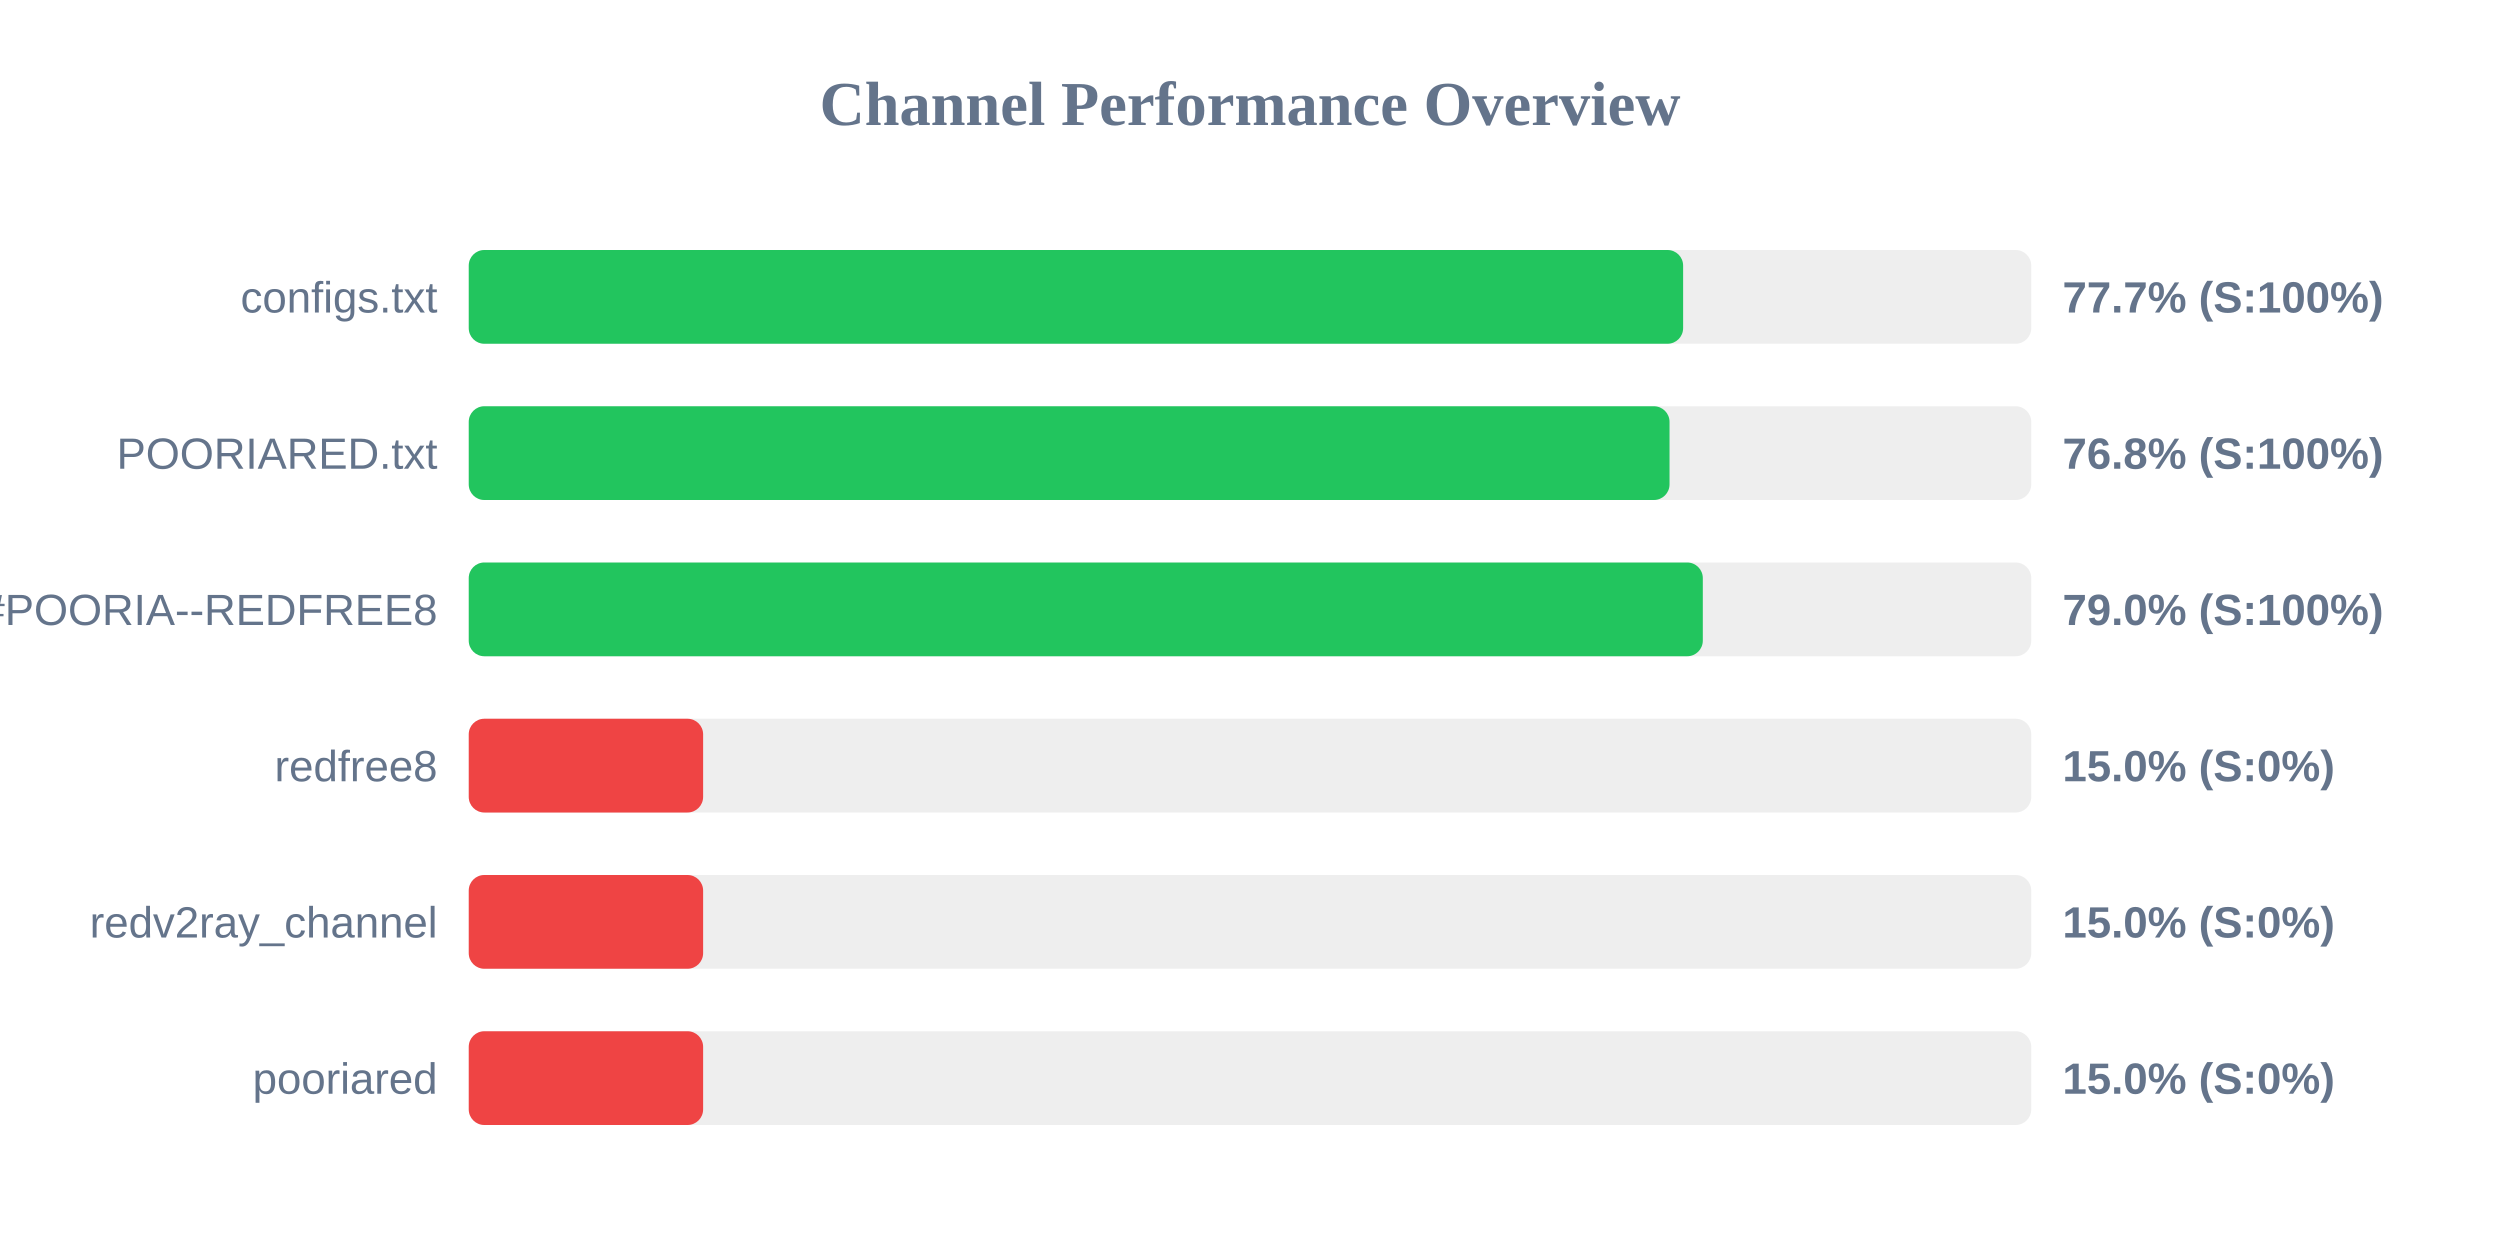
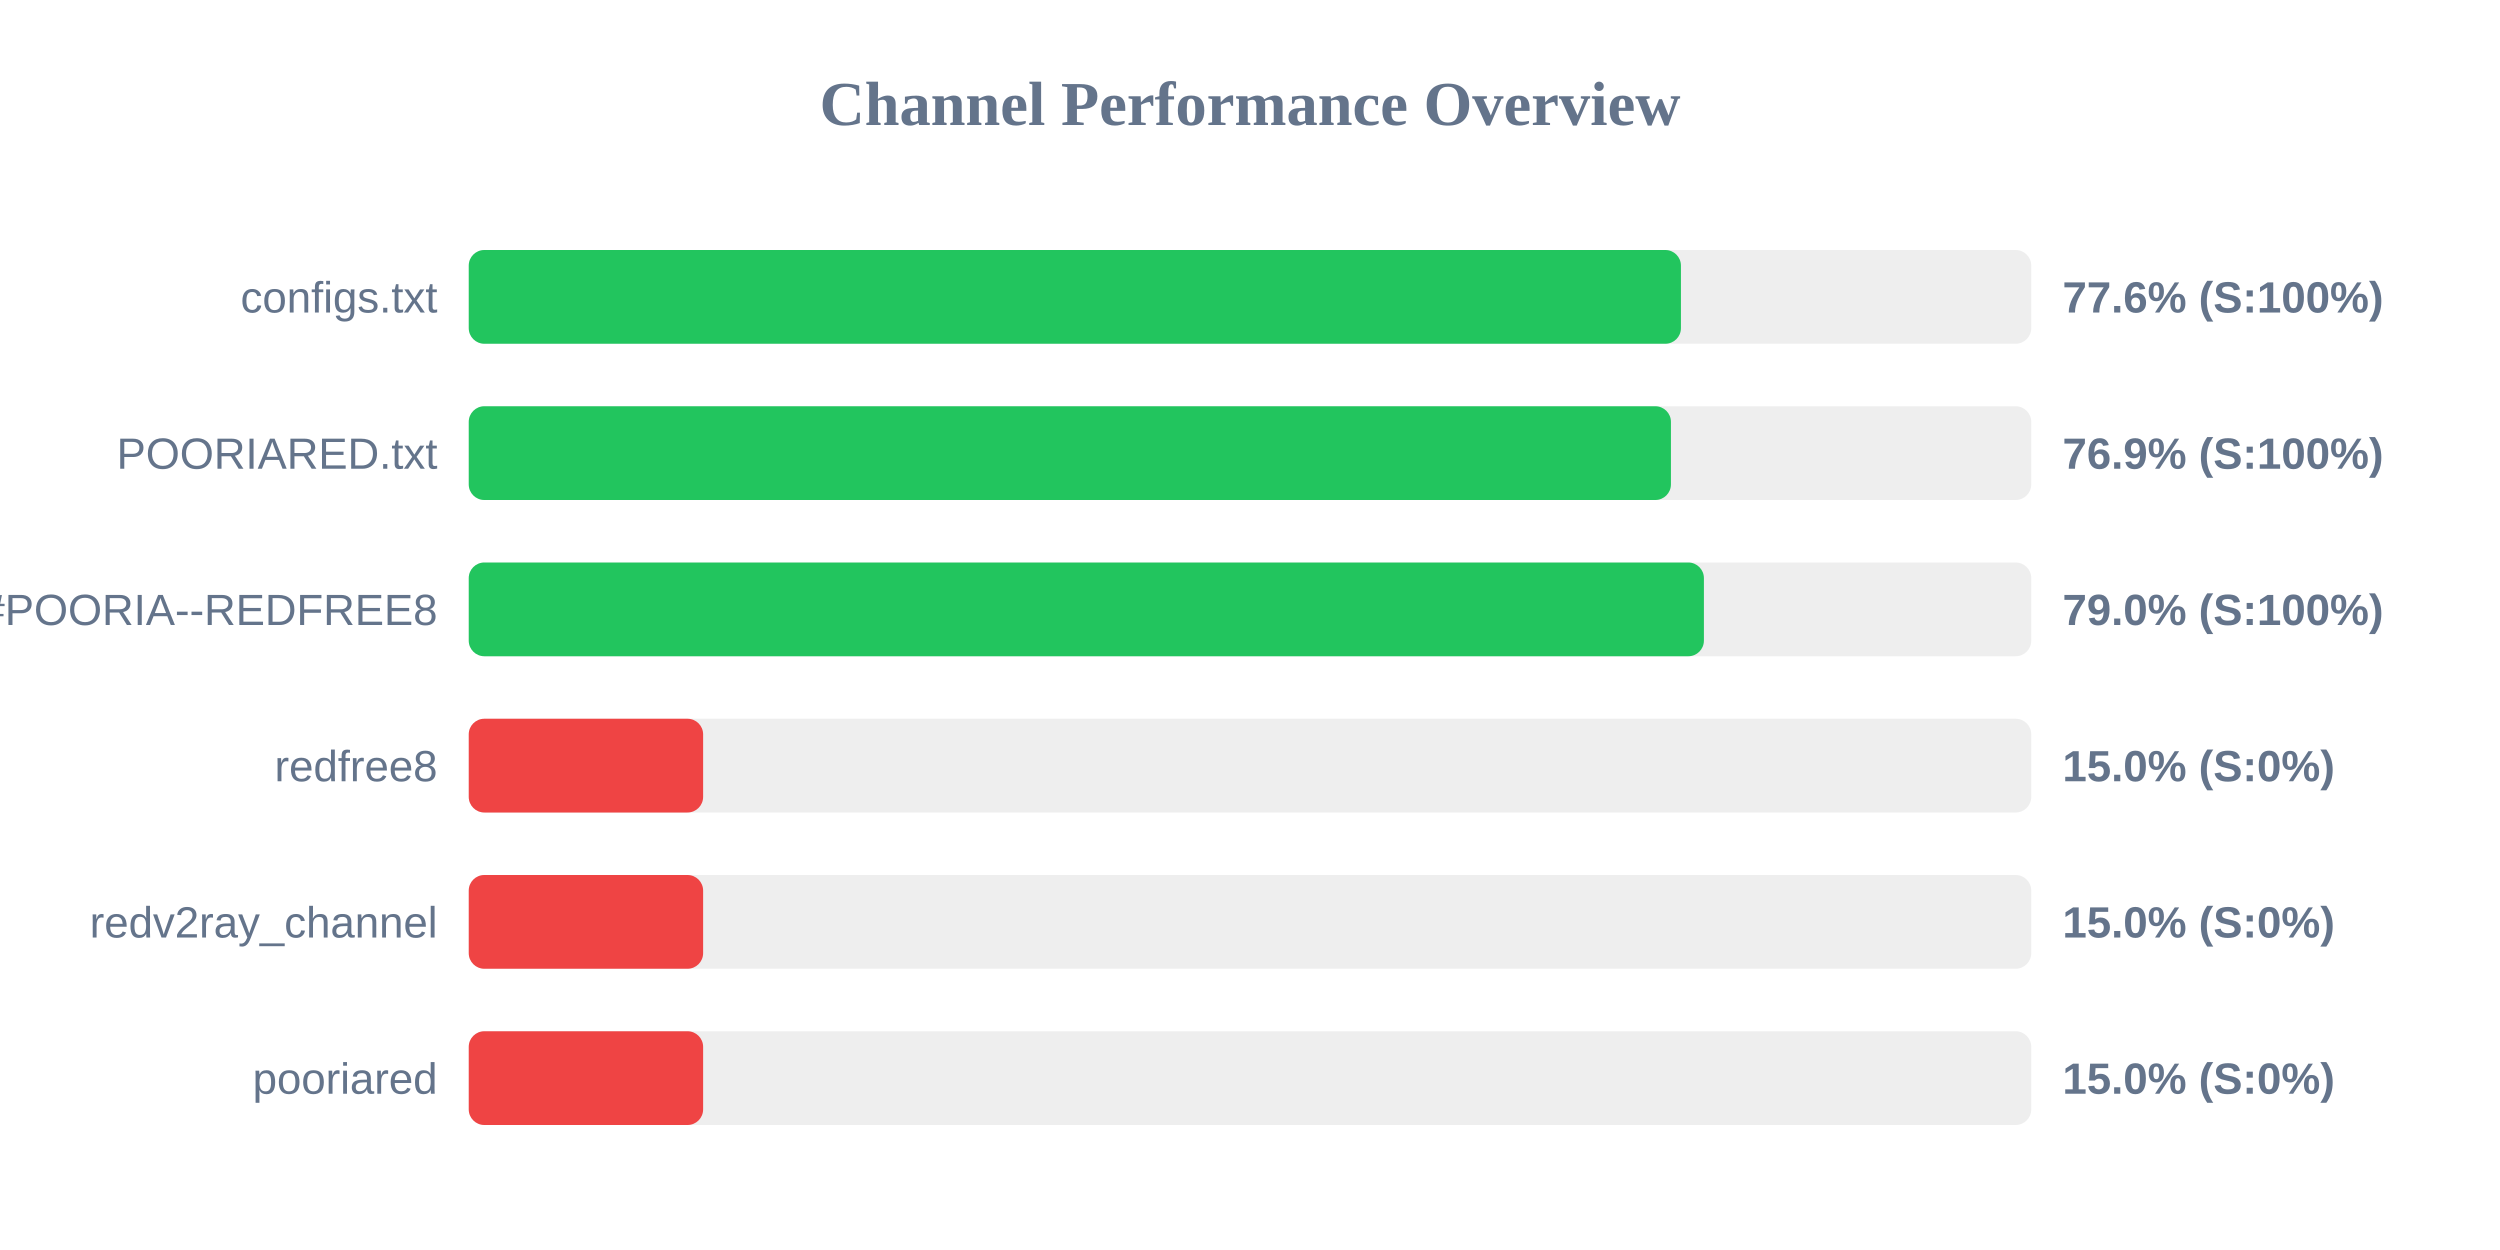
<svg xmlns="http://www.w3.org/2000/svg" width="800" height="400" version="1.1">
  <style>
        .row { font: 14px Arial; fill: #64748b; }
        .score { font: bold 14px Arial; fill: #64748b; }
    </style>
  <text x="400" y="40" text-anchor="middle" font-size="20px" font-weight="bold" fill="#64748b">Channel Performance Overview</text>
  <rect x="150" y="80" width="500" height="30" fill="#eee" rx="5" />
-   <rect x="150" y="80" width="388.6" height="30" fill="#22c55e" rx="5" />
+   <rect x="150" y="80" width="387.9" height="30" fill="#22c55e" rx="5" />
  <text x="140" y="100" text-anchor="end" class="row">configs.txt</text>
-   <text x="660" y="100" text-anchor="start" class="score">77.7% (S:100%)</text>
+   <text x="660" y="100" text-anchor="start" class="score">77.6% (S:100%)</text>
  <rect x="150" y="130" width="500" height="30" fill="#eee" rx="5" />
-   <rect x="150" y="130" width="384.25" height="30" fill="#22c55e" rx="5" />
+   <rect x="150" y="130" width="384.7" height="30" fill="#22c55e" rx="5" />
  <text x="140" y="150" text-anchor="end" class="row">POORIARED.txt</text>
-   <text x="660" y="150" text-anchor="start" class="score">76.8% (S:100%)</text>
+   <text x="660" y="150" text-anchor="start" class="score">76.9% (S:100%)</text>
  <rect x="150" y="180" width="500" height="30" fill="#eee" rx="5" />
-   <rect x="150" y="180" width="394.9" height="30" fill="#22c55e" rx="5" />
+   <rect x="150" y="180" width="395.25" height="30" fill="#22c55e" rx="5" />
  <text x="140" y="200" text-anchor="end" class="row">POORIA--REDFREE8.txt#POORIA--REDFREE8</text>
  <text x="660" y="200" text-anchor="start" class="score">79.0% (S:100%)</text>
  <rect x="150" y="230" width="500" height="30" fill="#eee" rx="5" />
  <rect x="150" y="230" width="75.0" height="30" fill="#ef4444" rx="5" />
  <text x="140" y="250" text-anchor="end" class="row">redfree8</text>
  <text x="660" y="250" text-anchor="start" class="score">15.0% (S:0%)</text>
  <rect x="150" y="280" width="500" height="30" fill="#eee" rx="5" />
  <rect x="150" y="280" width="75.0" height="30" fill="#ef4444" rx="5" />
  <text x="140" y="300" text-anchor="end" class="row">redv2ray_channel</text>
  <text x="660" y="300" text-anchor="start" class="score">15.0% (S:0%)</text>
  <rect x="150" y="330" width="500" height="30" fill="#eee" rx="5" />
  <rect x="150" y="330" width="75.0" height="30" fill="#ef4444" rx="5" />
  <text x="140" y="350" text-anchor="end" class="row">pooriared</text>
  <text x="660" y="350" text-anchor="start" class="score">15.0% (S:0%)</text>
</svg>
